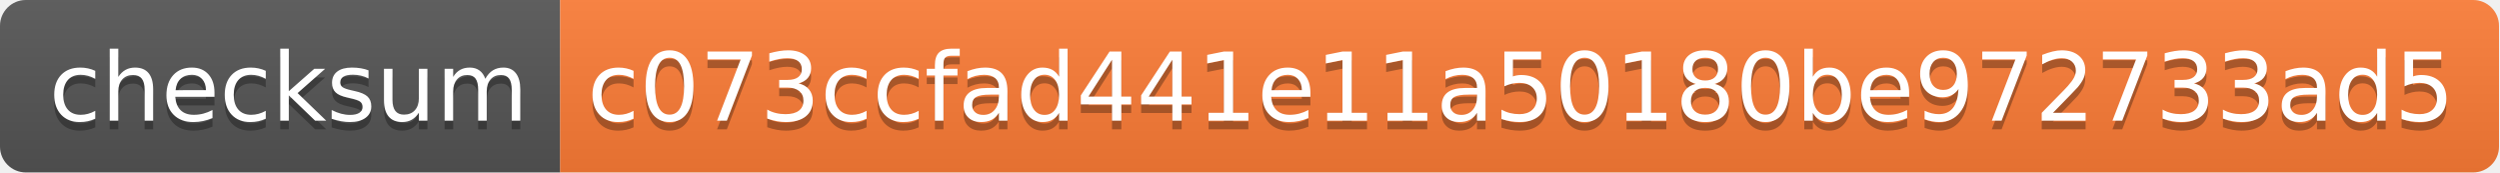
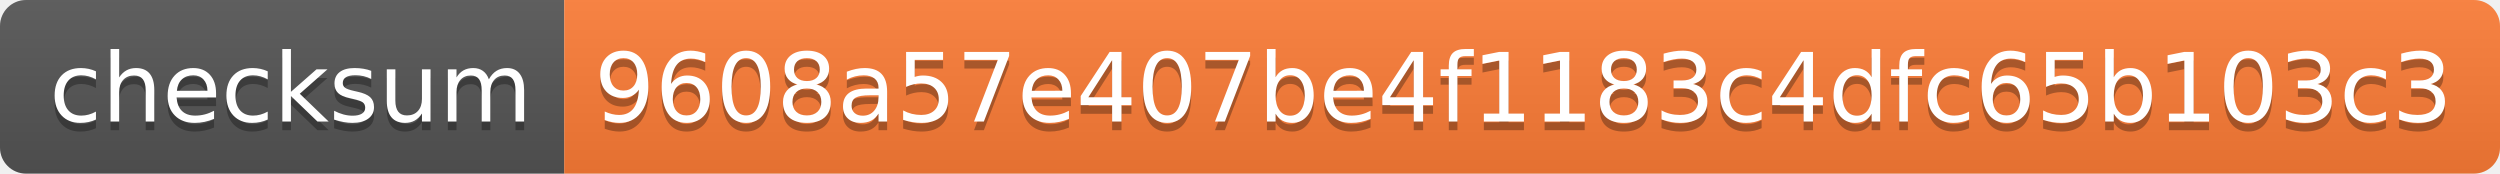
- <svg xmlns="http://www.w3.org/2000/svg" width="290" height="20" role="img" aria-label="checksum: c073ccfad441e11a50180be972733ad5">
+ <svg xmlns="http://www.w3.org/2000/svg" width="288" height="20" role="img" aria-label="checksum: 9608a57e407be4f1183c4dfc65b103c3">
  <linearGradient id="s" x2="0" y2="100%">
    <stop offset="0" stop-color="#bbb" stop-opacity=".1" />
    <stop offset="1" stop-opacity=".1" />
  </linearGradient>
  <clipPath id="r">
-     <rect width="290" height="20" rx="3" fill="#fff" />
+     <rect width="288" height="20" rx="3" fill="#fff" />
  </clipPath>
  <g clip-path="url(#r)">
    <rect width="65" height="20" fill="#555" />
-     <rect x="65" width="225" height="20" fill="#fe7d37" />
-     <rect width="290" height="20" fill="url(#s)" />
+     <rect x="65" width="223" height="20" fill="#fe7d37" />
+     <rect width="288" height="20" fill="url(#s)" />
  </g>
  <g fill="#fff" text-anchor="middle" font-family="Verdana,Geneva,DejaVu Sans,sans-serif" text-rendering="geometricPrecision" font-size="110">
    <text aria-hidden="true" x="335" y="150" fill="#010101" fill-opacity=".3" transform="scale(.1)" textLength="550">checksum</text>
    <text x="335" y="140" transform="scale(.1)" fill="#fff" textLength="550">checksum</text>
-     <text aria-hidden="true" x="1765" y="150" fill="#010101" fill-opacity=".3" transform="scale(.1)" textLength="2150">c073ccfad441e11a50180be972733ad5</text>
-     <text x="1765" y="140" transform="scale(.1)" fill="#fff" textLength="2150">c073ccfad441e11a50180be972733ad5</text>
+     <text aria-hidden="true" x="1755" y="150" fill="#010101" fill-opacity=".3" transform="scale(.1)" textLength="2130">9608a57e407be4f1183c4dfc65b103c3</text>
+     <text x="1755" y="140" transform="scale(.1)" fill="#fff" textLength="2130">9608a57e407be4f1183c4dfc65b103c3</text>
  </g>
</svg>
